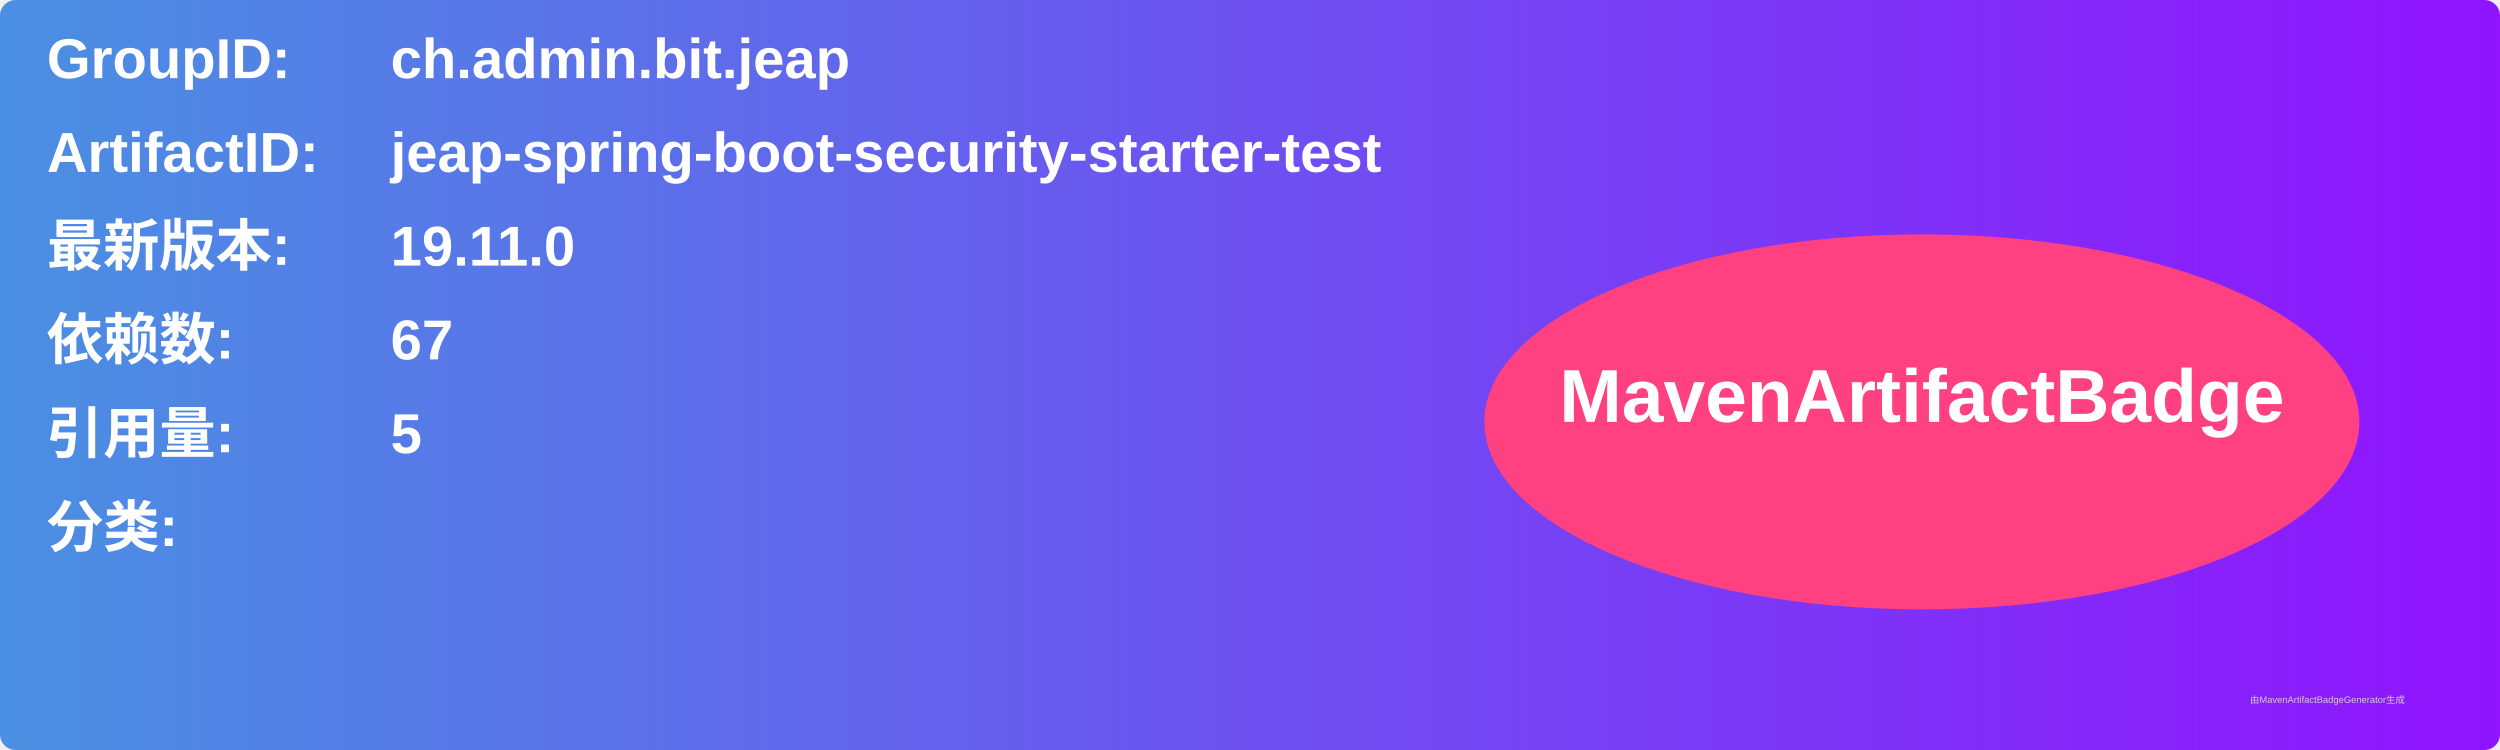
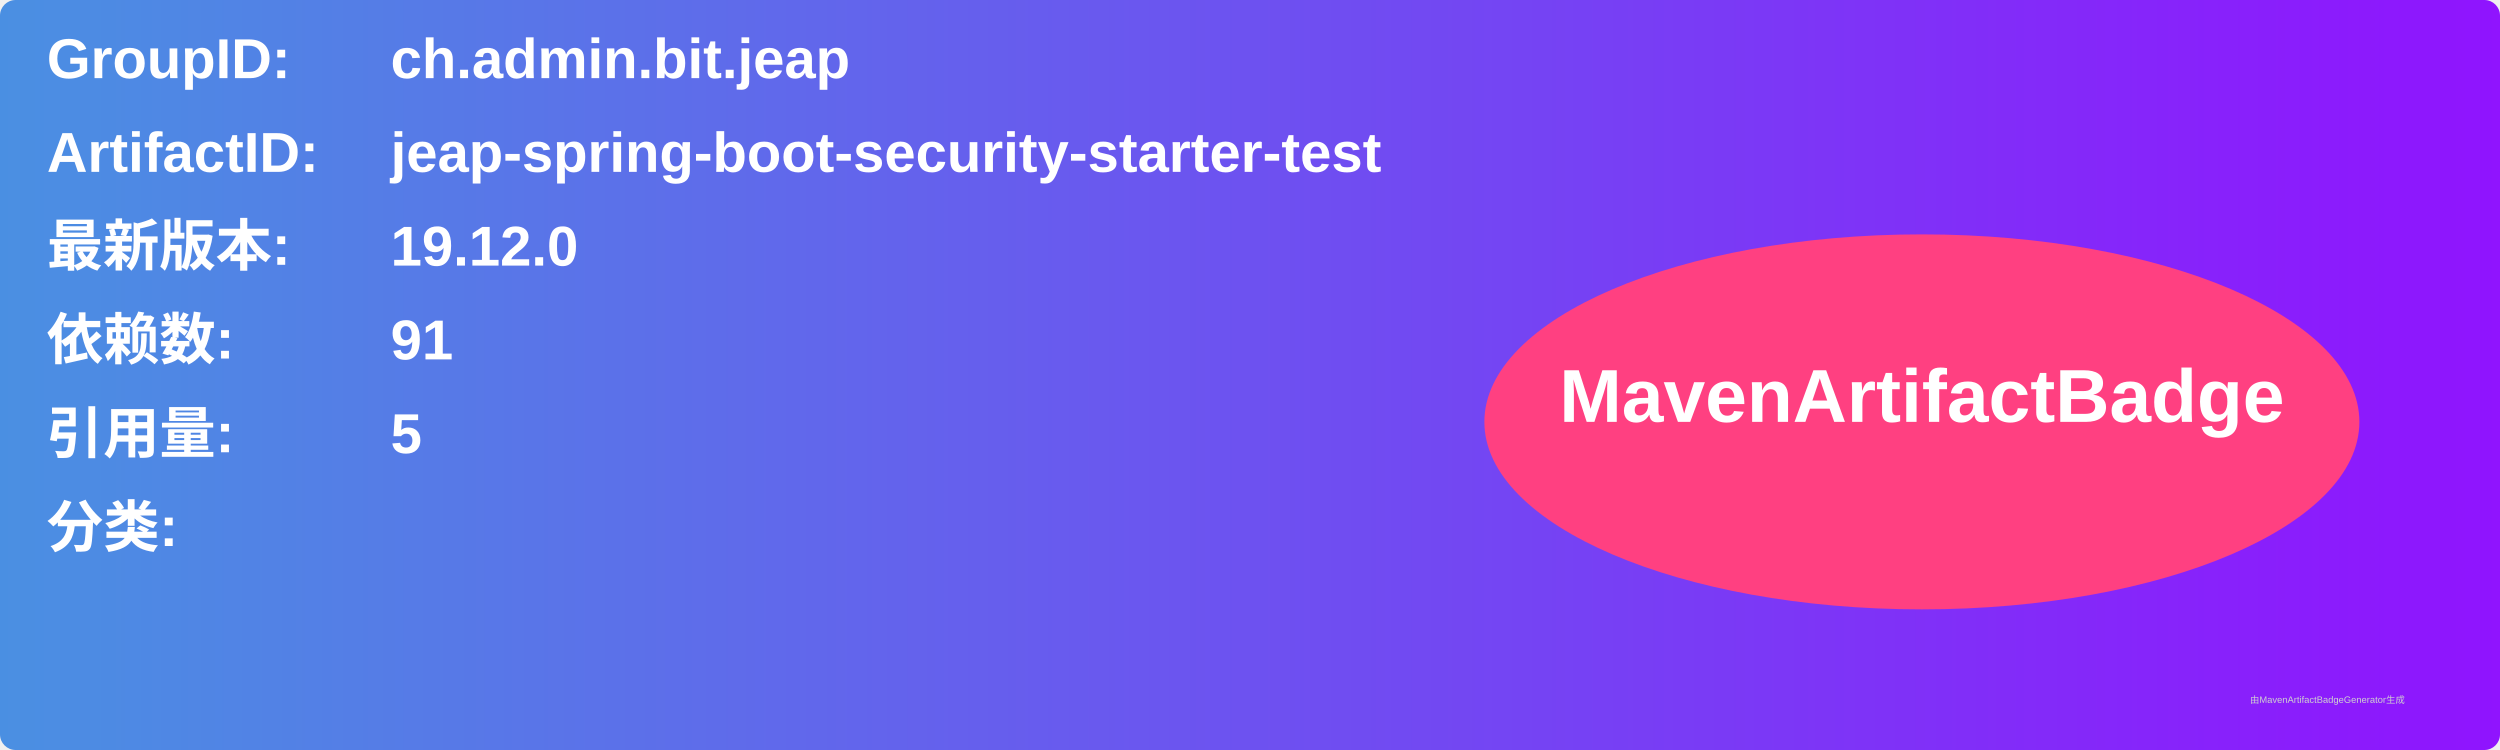
<svg xmlns="http://www.w3.org/2000/svg" width="800" height="240" viewBox="0 0 800 240">
  <linearGradient id="grad" x1="0%" y1="0%" x2="100%" y2="0%">
    <stop offset="0%" stop-color="#4a90e2" />
    <stop offset="100%" stop-color="#9013fe" />
  </linearGradient>
  <rect width="100%" height="100%" rx="5" ry="5" fill="url(#grad)" />
  <g transform="translate(15, 15)">
    <text x="0" y="10" font-family="Arial" font-size="18" fill="white" font-weight="bold" width="260">GroupID:</text>
    <text x="110" y="10" font-family="Arial" font-size="18" fill="white" font-weight="bold" width="460">ch.admin.bit.jeap</text>
    <text x="0" y="40" font-family="Arial" font-size="18" fill="white" font-weight="bold" width="260">ArtifactID:</text>
    <text x="110" y="40" font-family="Arial" font-size="18" fill="white" font-weight="bold" width="460">jeap-spring-boot-security-starter-test</text>
    <text x="0" y="70" font-family="Arial" font-size="18" fill="white" font-weight="bold">最新版本:</text>
    <text x="110" y="70" font-family="Arial" font-size="18" fill="white" font-weight="bold">
-       <tspan font-weight="bold">19.11.0</tspan>
+       <tspan font-weight="bold">19.12.0</tspan>
    </text>
    <text x="0" y="100" font-family="Arial" font-size="18" fill="white" font-weight="bold">依赖数: </text>
    <text x="110" y="100" font-family="Arial" font-size="18" fill="white">
-       <tspan font-weight="bold">67</tspan>
+       <tspan font-weight="bold">91</tspan>
    </text>
    <text x="0" y="130" font-family="Arial" font-size="18" fill="white" font-weight="bold">引用量: </text>
    <text x="110" y="130" font-family="Arial" font-size="18" fill="white">
      <tspan font-weight="bold">5</tspan>
    </text>
    <text x="0" y="160" font-family="Arial" font-size="18" fill="white" font-weight="bold">分类:</text>
    <text x="10" y="190" font-family="Arial" font-size="10" fill="white">
      <tspan font-weight="bold" />
    </text>
    <ellipse cx="600" cy="120" rx="140" ry="60" fill="#ff4081" />
    <text x="600" y="120" text-anchor="middle" font-family="Arial" font-size="24" fill="white" font-weight="bold">MavenArtifactBadge</text>
  </g>
  <text x="720" y="225" font-family="Arial" font-size="3" fill="#d0d0d0">由MavenArtifactBadgeGenerator生成</text>
</svg>
